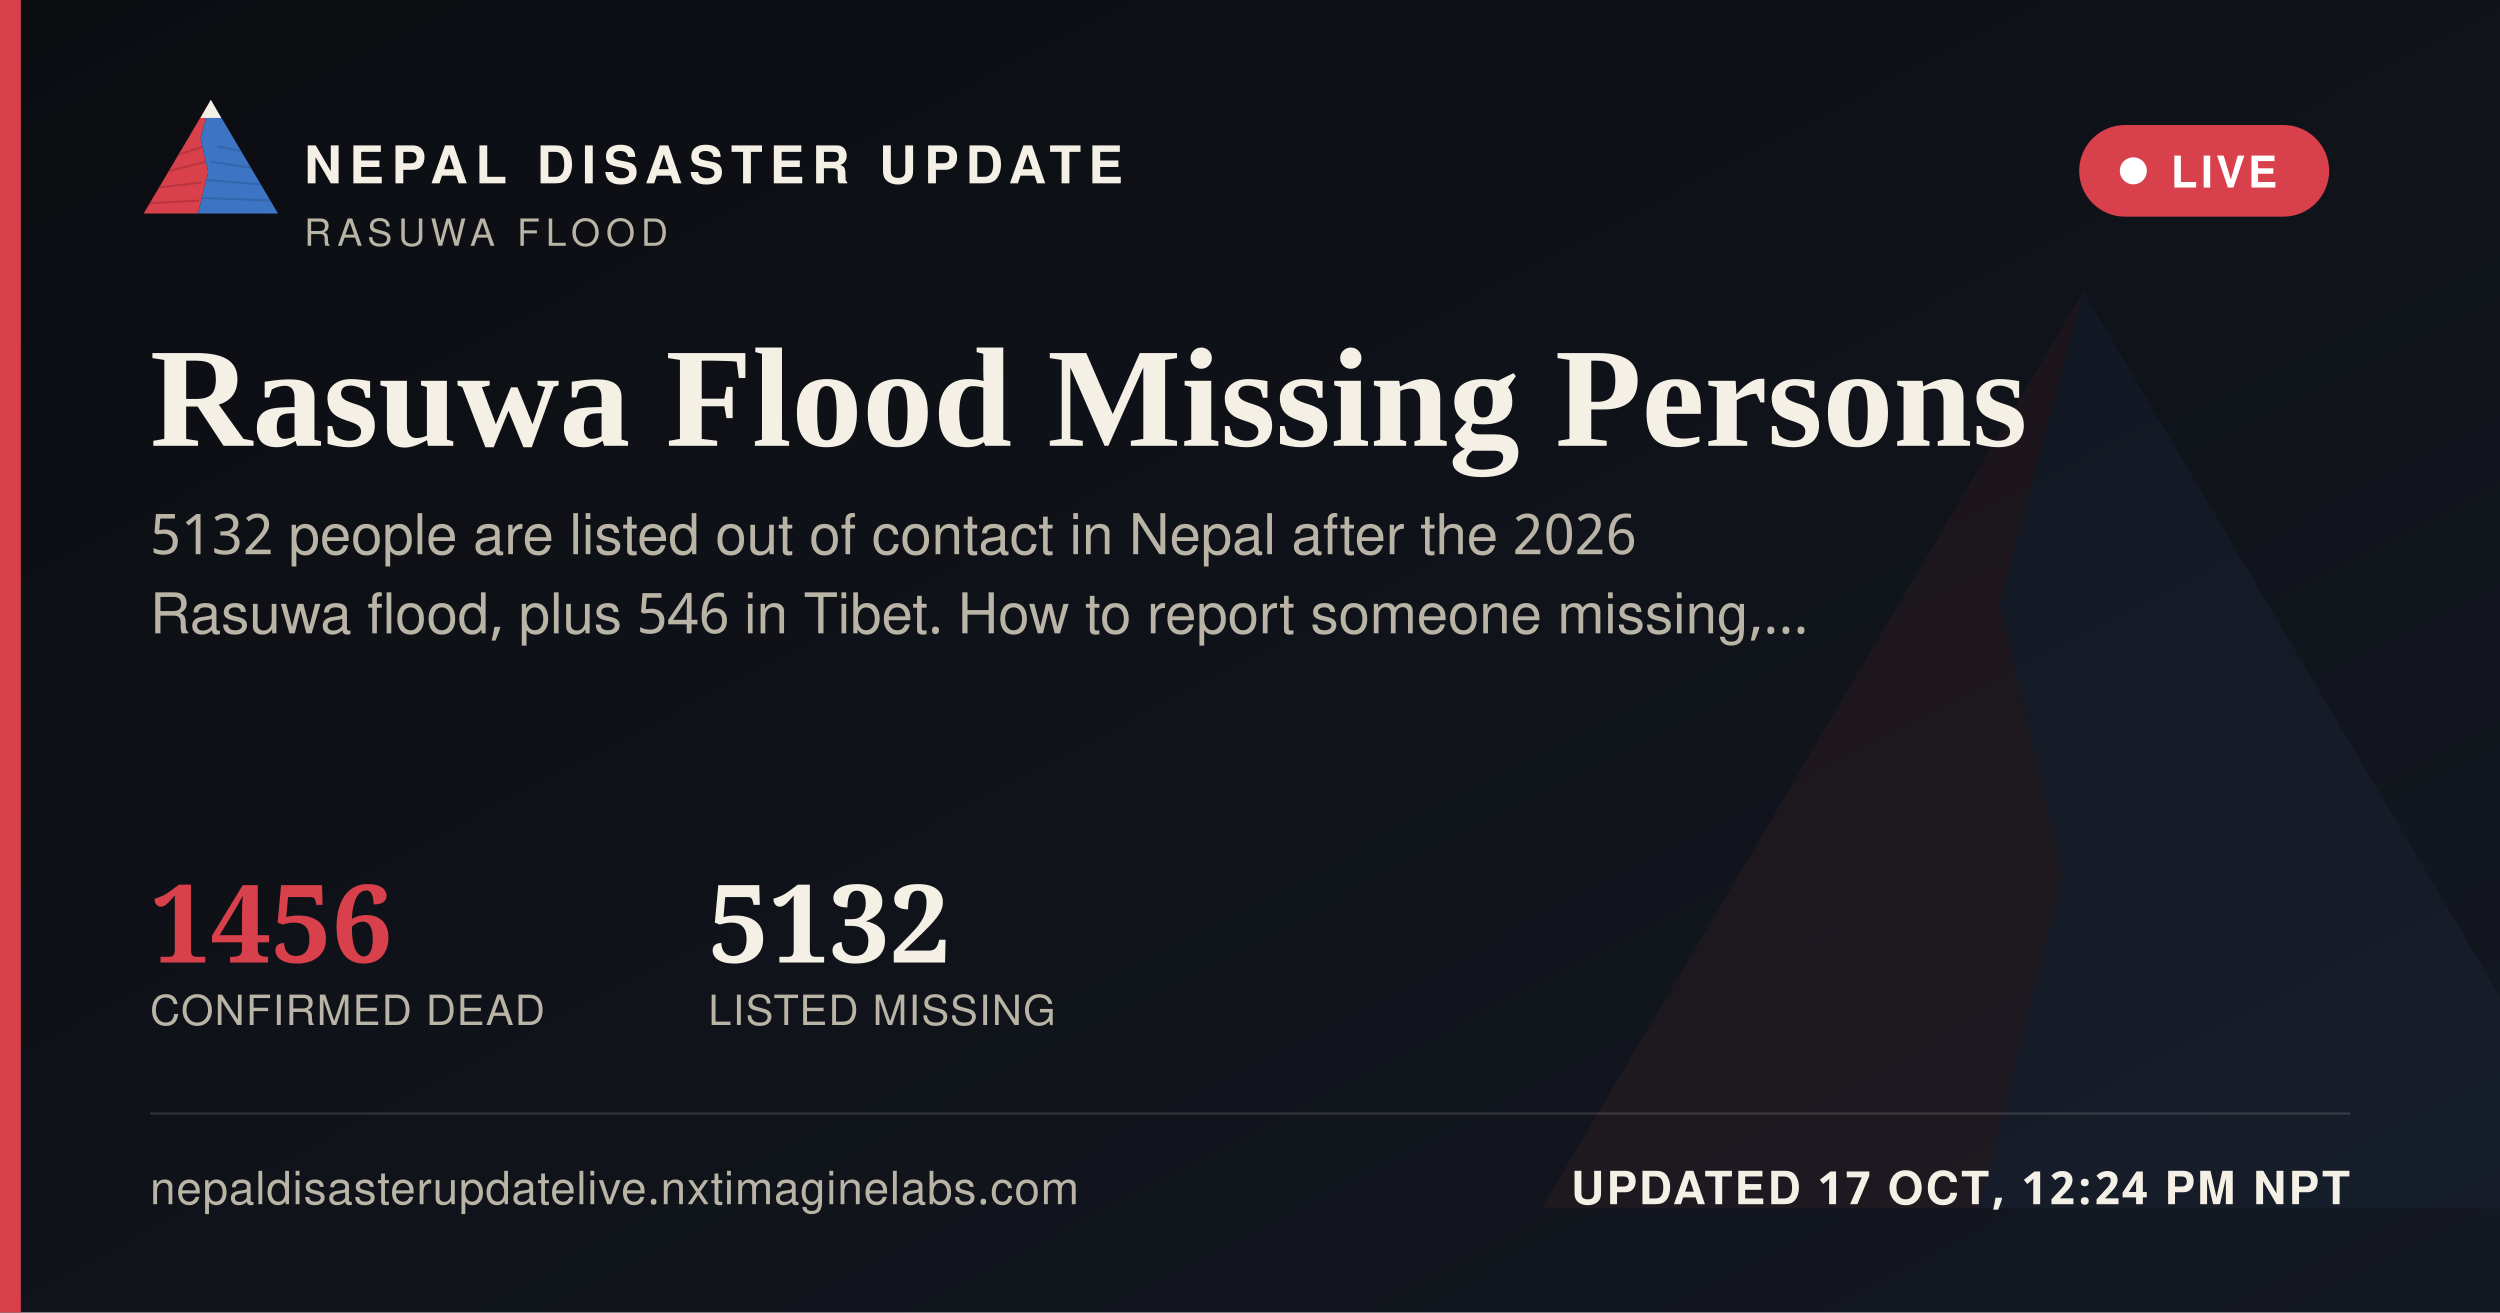
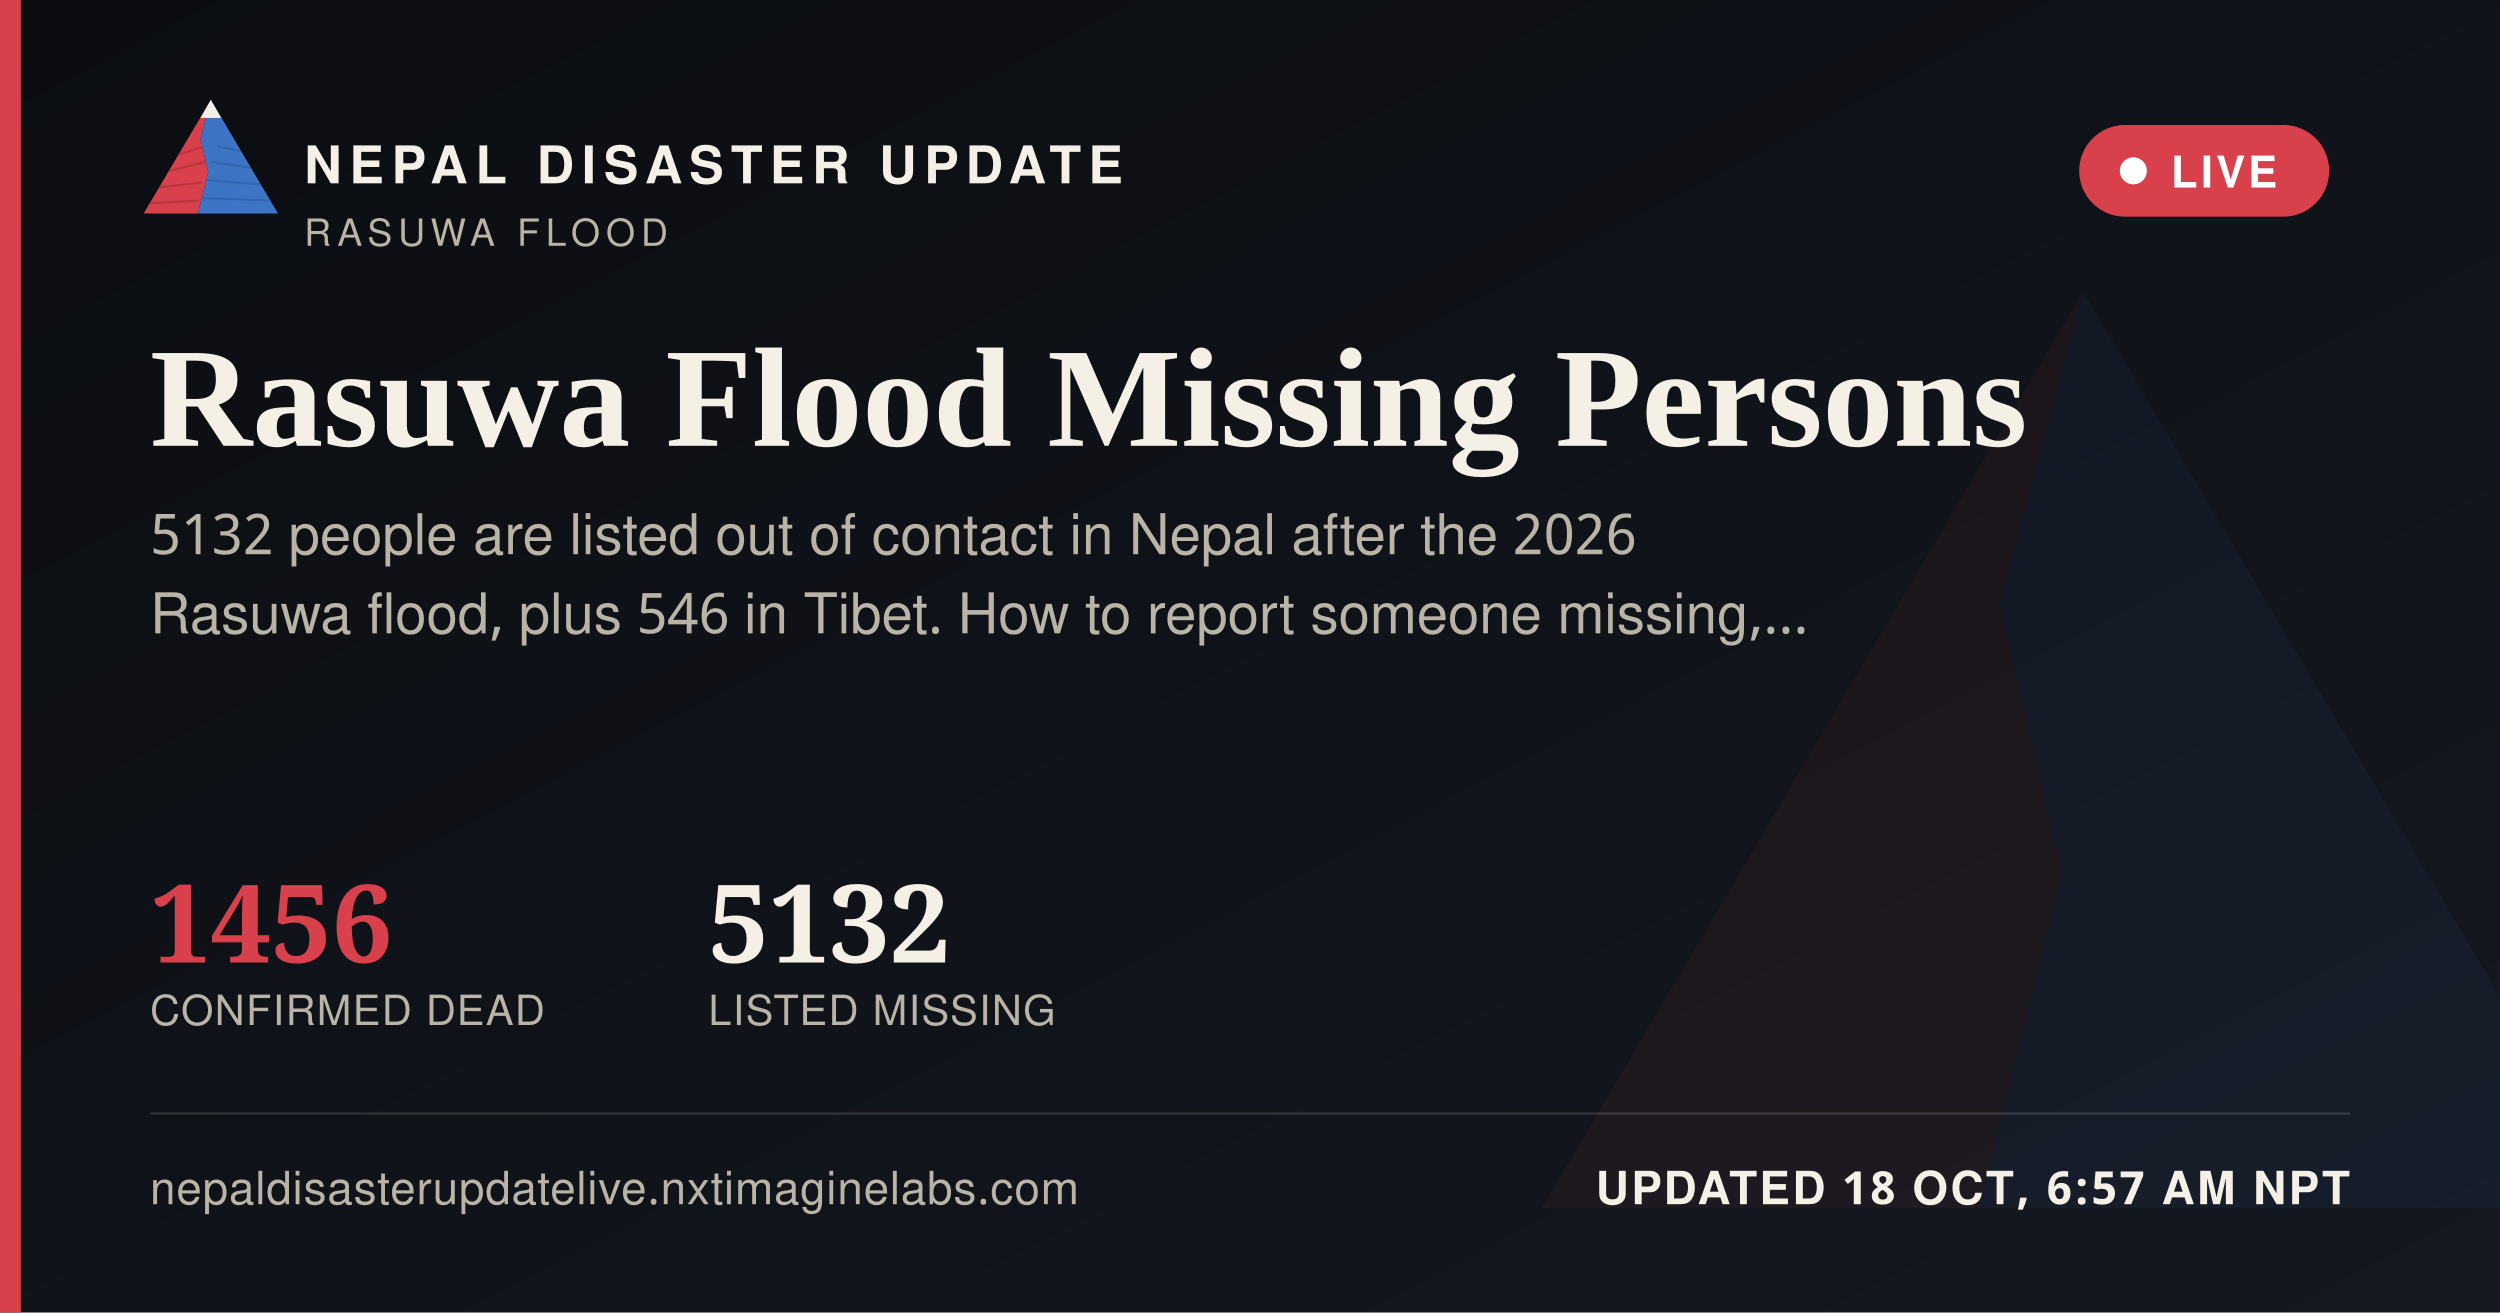
<svg xmlns="http://www.w3.org/2000/svg" width="1200" height="630" viewBox="0 0 1200 630">
  <defs>
    <linearGradient id="ogbg" x1="0" y1="0" x2="1" y2="1">
      <stop offset="0" stop-color="#0B0D11" />
      <stop offset="1" stop-color="#141821" />
    </linearGradient>
  </defs>
  <rect width="1200" height="630" fill="url(#ogbg)" />
  <g transform="translate(700,60) scale(5)" opacity="0.06">
    <polygon points="60,16 52,46 58,72 50,104 8,104" fill="#D8404B" />
    <polygon points="60,16 112,104 50,104 58,72 52,46" fill="#3D74C4" />
  </g>
  <rect x="0" y="0" width="10" height="630" fill="#D8404B" />
  <g transform="translate(64,38) scale(0.62)">
    <g>
      <defs>
        <clipPath id="ogLc">
          <polygon points="60,16 52,46 58,72 50,104 8,104" />
        </clipPath>
        <clipPath id="ogRc">
          <polygon points="60,16 112,104 50,104 58,72 52,46" />
        </clipPath>
      </defs>
      <polygon points="60,16 52,46 58,72 50,104 8,104" fill="#D8404B" />
      <g clip-path="url(#ogLc)" stroke="#A32A34" stroke-width="1.6" fill="none" opacity="0.55">
        <path d="M30,60 L55,52" />
        <path d="M24,72 L56,64" />
        <path d="M18,84 L53,80" />
        <path d="M13,96 L51,94" />
      </g>
      <polygon points="60,16 112,104 50,104 58,72 52,46" fill="#3D74C4" />
      <g clip-path="url(#ogRc)" stroke="#2A5793" stroke-width="1.6" fill="none" opacity="0.5">
        <path d="M65,52 L95,58" />
        <path d="M60,64 L100,70" />
        <path d="M56,78 L104,82" />
        <path d="M52,92 L108,94" />
      </g>
      <polygon points="60,16 52,30 68,30" fill="#F4F0E6" />
    </g>
  </g>
  <text x="146" y="88" font-family="'Public Sans', 'Noto Sans Devanagari', 'Helvetica Neue', Helvetica, Arial, sans-serif" font-size="25" font-weight="800" letter-spacing="3.6" fill="#F4F0E6">NEPAL DISASTER UPDATE</text>
  <text x="146" y="118" font-family="'Public Sans', 'Noto Sans Devanagari', 'Helvetica Neue', Helvetica, Arial, sans-serif" font-size="18" letter-spacing="2.8" fill="#B9B4A6">RASUWA FLOOD</text>
  <g>
    <rect x="998" y="60" width="120" height="44" rx="22" fill="#D8404B" stroke="none" />
    <circle cx="1024" cy="82" r="6.5" fill="#FFFFFF" />
    <text x="1042" y="90" font-family="'Public Sans', 'Noto Sans Devanagari', 'Helvetica Neue', Helvetica, Arial, sans-serif" font-size="21" font-weight="700" letter-spacing="1.6" fill="#FFFFFF">LIVE</text>
  </g>
  <text x="72" y="214" font-family="Newsreader, 'Noto Serif Devanagari', Georgia, 'Times New Roman', serif" font-size="68" font-weight="600" fill="#F4F0E6">Rasuwa Flood Missing Persons</text>
  <text x="72" y="266" font-family="'Public Sans', 'Noto Sans Devanagari', 'Helvetica Neue', Helvetica, Arial, sans-serif" font-size="27" fill="#B9B4A6">5132 people are listed out of contact in Nepal after the 2026</text>
  <text x="72" y="304" font-family="'Public Sans', 'Noto Sans Devanagari', 'Helvetica Neue', Helvetica, Arial, sans-serif" font-size="27" fill="#B9B4A6">Rasuwa flood, plus 546 in Tibet. How to report someone missing,…</text>
  <g transform="translate(72,462)">
    <text x="0" y="0" font-family="Newsreader, 'Noto Serif Devanagari', Georgia, 'Times New Roman', serif" font-size="52" font-weight="600" fill="#D8404B">1456</text>
    <text x="0" y="30" font-family="'Public Sans', 'Noto Sans Devanagari', 'Helvetica Neue', Helvetica, Arial, sans-serif" font-size="20" letter-spacing="0.6" fill="#B9B4A6">CONFIRMED DEAD</text>
    <text x="268" y="0" font-family="Newsreader, 'Noto Serif Devanagari', Georgia, 'Times New Roman', serif" font-size="52" font-weight="600" fill="#F4F0E6">5132</text>
    <text x="268" y="30" font-family="'Public Sans', 'Noto Sans Devanagari', 'Helvetica Neue', Helvetica, Arial, sans-serif" font-size="20" letter-spacing="0.6" fill="#B9B4A6">LISTED MISSING</text>
  </g>
  <rect x="72" y="534" width="1056" height="1" fill="rgba(244,240,230,0.16)" />
  <text x="72" y="578" font-family="'Public Sans', 'Noto Sans Devanagari', 'Helvetica Neue', Helvetica, Arial, sans-serif" font-size="22" fill="#B9B4A6" letter-spacing="0.4">nepaldisasterupdatelive.nxtimaginelabs.com</text>
-   <text x="1128" y="578" text-anchor="end" font-family="'Public Sans', 'Noto Sans Devanagari', 'Helvetica Neue', Helvetica, Arial, sans-serif" font-size="22" font-weight="700" letter-spacing="1.2" fill="#F4F0E6">UPDATED 17 OCT, 12:24 PM NPT</text>
+   <text x="1128" y="578" text-anchor="end" font-family="'Public Sans', 'Noto Sans Devanagari', 'Helvetica Neue', Helvetica, Arial, sans-serif" font-size="22" font-weight="700" letter-spacing="1.2" fill="#F4F0E6">UPDATED 18 OCT, 6:57 AM NPT</text>
</svg>
